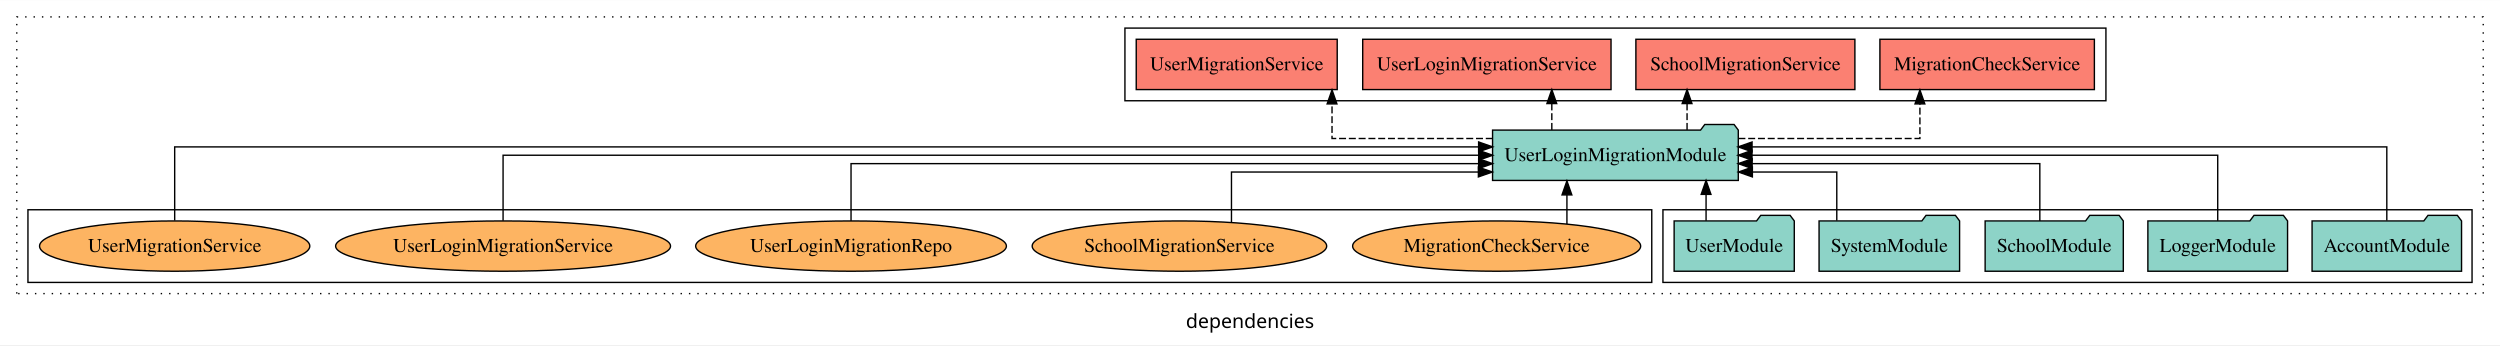
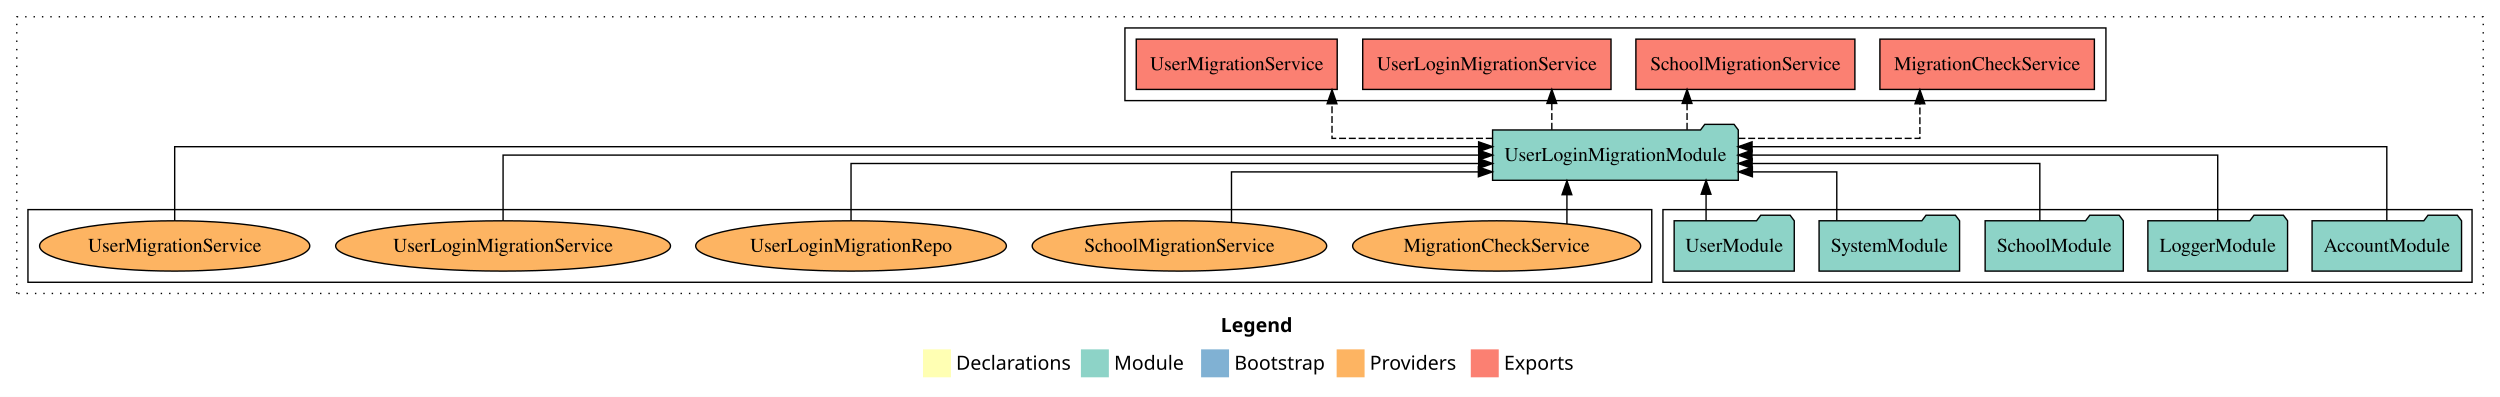
- <svg xmlns="http://www.w3.org/2000/svg" width="1789pt" height="247pt" viewBox="0.00 0.00 1789.00 246.80">
-   <g id="graph0" class="graph" transform="scale(1 1) rotate(0) translate(4 242.8)">
-     <polygon fill="white" stroke="transparent" points="-4,4 -4,-242.8 1785,-242.8 1785,4 -4,4" />
-     <text text-anchor="middle" x="890.5" y="-8.2" font-family="sans-serif" font-size="14.00">dependencies</text>
+ <svg xmlns="http://www.w3.org/2000/svg" width="1789pt" height="284pt" viewBox="0.00 0.00 1789.00 284.00">
+   <g id="graph0" class="graph" transform="scale(1 1) rotate(0) translate(4 280)">
+     <polygon fill="white" stroke="transparent" points="-4,4 -4,-280 1785,-280 1785,4 -4,4" />
+     <text text-anchor="start" x="869.51" y="-42.4" font-family="Times-12" font-weight="bold" font-size="14.00">Legend</text>
+     <polygon fill="#ffffb3" stroke="transparent" points="656.5,-10 656.5,-30 676.5,-30 676.5,-10 656.5,-10" />
+     <text text-anchor="start" x="680.13" y="-15.4" font-family="Times-12" font-size="14.00">  Declarations</text>
+     <polygon fill="#8dd3c7" stroke="transparent" points="769.5,-10 769.5,-30 789.5,-30 789.5,-10 769.5,-10" />
+     <text text-anchor="start" x="793.23" y="-15.4" font-family="Times-12" font-size="14.00">  Module</text>
+     <polygon fill="#80b1d3" stroke="transparent" points="855.5,-10 855.5,-30 875.5,-30 875.5,-10 855.5,-10" />
+     <text text-anchor="start" x="879.28" y="-15.4" font-family="Times-12" font-size="14.00">  Bootstrap</text>
+     <polygon fill="#fdb462" stroke="transparent" points="952.5,-10 952.5,-30 972.5,-30 972.5,-10 952.5,-10" />
+     <text text-anchor="start" x="976.17" y="-15.4" font-family="Times-12" font-size="14.00">  Providers</text>
+     <polygon fill="#fb8072" stroke="transparent" points="1048.5,-10 1048.5,-30 1068.5,-30 1068.5,-10 1048.5,-10" />
+     <text text-anchor="start" x="1072.23" y="-15.4" font-family="Times-12" font-size="14.00">  Exports</text>
    <g id="clust1" class="cluster">
-       <polygon fill="none" stroke="black" stroke-dasharray="1,5" points="8,-32.8 8,-230.8 1773,-230.8 1773,-32.8 8,-32.8" />
+       <polygon fill="none" stroke="black" stroke-dasharray="1,5" points="8,-70 8,-268 1773,-268 1773,-70 8,-70" />
    </g>
    <g id="clust3" class="cluster">
-       <polygon fill="none" stroke="black" points="1186,-40.8 1186,-92.8 1765,-92.8 1765,-40.8 1186,-40.8" />
+       <polygon fill="none" stroke="black" points="1186,-78 1186,-130 1765,-130 1765,-78 1186,-78" />
+     </g>
+     <g id="clust4" class="cluster">
+       <polygon fill="none" stroke="black" points="801,-208 801,-260 1503,-260 1503,-208 801,-208" />
    </g>
    <g id="clust6" class="cluster">
-       <polygon fill="none" stroke="black" points="16,-40.8 16,-92.8 1178,-92.8 1178,-40.8 16,-40.8" />
-     </g>
-     <g id="clust4" class="cluster">
-       <polygon fill="none" stroke="black" points="801,-170.8 801,-222.8 1503,-222.8 1503,-170.8 801,-170.8" />
+       <polygon fill="none" stroke="black" points="16,-78 16,-130 1178,-130 1178,-78 16,-78" />
    </g>
    <g id="node1" class="node">
-       <polygon fill="#8dd3c7" stroke="black" points="1757.48,-84.8 1754.48,-88.8 1733.48,-88.8 1730.48,-84.8 1650.52,-84.8 1650.52,-48.8 1757.48,-48.8 1757.48,-84.8" />
-       <text text-anchor="middle" x="1704" y="-62.6" font-family="Times,serif" font-size="14.00">AccountModule</text>
+       <polygon fill="#8dd3c7" stroke="black" points="1757.48,-122 1754.48,-126 1733.48,-126 1730.48,-122 1650.52,-122 1650.52,-86 1757.48,-86 1757.48,-122" />
+       <text text-anchor="middle" x="1704" y="-99.8" font-family="Times,serif" font-size="14.00">AccountModule</text>
    </g>
    <g id="node6" class="node">
-       <polygon fill="#8dd3c7" stroke="black" points="1239.92,-149.8 1236.92,-153.8 1215.92,-153.8 1212.92,-149.8 1064.08,-149.8 1064.08,-113.8 1239.92,-113.8 1239.92,-149.8" />
-       <text text-anchor="middle" x="1152" y="-127.6" font-family="Times,serif" font-size="14.00">UserLoginMigrationModule</text>
+       <polygon fill="#8dd3c7" stroke="black" points="1239.91,-187 1236.91,-191 1215.91,-191 1212.91,-187 1064.09,-187 1064.09,-151 1239.91,-151 1239.91,-187" />
+       <text text-anchor="middle" x="1152" y="-164.8" font-family="Times,serif" font-size="14.00">UserLoginMigrationModule</text>
    </g>
    <g id="edge1" class="edge">
-       <path fill="none" stroke="black" d="M1704,-85.08C1704,-106.12 1704,-137.8 1704,-137.8 1704,-137.8 1249.77,-137.8 1249.77,-137.8" />
-       <polygon fill="black" stroke="black" points="1249.77,-134.3 1239.77,-137.8 1249.77,-141.3 1249.77,-134.3" />
+       <path fill="none" stroke="black" d="M1704,-122.28C1704,-143.32 1704,-175 1704,-175 1704,-175 1249.77,-175 1249.77,-175" />
+       <polygon fill="black" stroke="black" points="1249.77,-171.5 1239.77,-175 1249.77,-178.5 1249.77,-171.5" />
    </g>
    <g id="node2" class="node">
-       <polygon fill="#8dd3c7" stroke="black" points="1632.98,-84.8 1629.98,-88.8 1608.98,-88.8 1605.98,-84.8 1533.02,-84.8 1533.02,-48.8 1632.98,-48.8 1632.98,-84.8" />
-       <text text-anchor="middle" x="1583" y="-62.6" font-family="Times,serif" font-size="14.00">LoggerModule</text>
+       <polygon fill="#8dd3c7" stroke="black" points="1632.98,-122 1629.98,-126 1608.98,-126 1605.98,-122 1533.02,-122 1533.02,-86 1632.98,-86 1632.98,-122" />
+       <text text-anchor="middle" x="1583" y="-99.8" font-family="Times,serif" font-size="14.00">LoggerModule</text>
    </g>
    <g id="edge2" class="edge">
-       <path fill="none" stroke="black" d="M1583,-84.91C1583,-104.14 1583,-131.8 1583,-131.8 1583,-131.8 1249.74,-131.8 1249.74,-131.8" />
-       <polygon fill="black" stroke="black" points="1249.74,-128.3 1239.74,-131.8 1249.74,-135.3 1249.74,-128.3" />
+       <path fill="none" stroke="black" d="M1583,-122.11C1583,-141.34 1583,-169 1583,-169 1583,-169 1249.74,-169 1249.74,-169" />
+       <polygon fill="black" stroke="black" points="1249.74,-165.5 1239.74,-169 1249.74,-172.5 1249.74,-165.5" />
    </g>
    <g id="node3" class="node">
-       <polygon fill="#8dd3c7" stroke="black" points="1515.44,-84.8 1512.44,-88.8 1491.44,-88.8 1488.44,-84.8 1416.56,-84.8 1416.56,-48.8 1515.44,-48.8 1515.44,-84.8" />
-       <text text-anchor="middle" x="1466" y="-62.6" font-family="Times,serif" font-size="14.00">SchoolModule</text>
+       <polygon fill="#8dd3c7" stroke="black" points="1515.44,-122 1512.44,-126 1491.44,-126 1488.44,-122 1416.56,-122 1416.56,-86 1515.44,-86 1515.44,-122" />
+       <text text-anchor="middle" x="1466" y="-99.8" font-family="Times,serif" font-size="14.00">SchoolModule</text>
    </g>
    <g id="edge3" class="edge">
-       <path fill="none" stroke="black" d="M1455.7,-84.82C1455.7,-102.17 1455.7,-125.8 1455.7,-125.8 1455.7,-125.8 1249.84,-125.8 1249.84,-125.8" />
-       <polygon fill="black" stroke="black" points="1249.84,-122.3 1239.84,-125.8 1249.84,-129.3 1249.84,-122.3" />
+       <path fill="none" stroke="black" d="M1455.7,-122.02C1455.7,-139.37 1455.7,-163 1455.7,-163 1455.7,-163 1249.84,-163 1249.84,-163" />
+       <polygon fill="black" stroke="black" points="1249.84,-159.5 1239.84,-163 1249.84,-166.5 1249.84,-159.5" />
    </g>
    <g id="node4" class="node">
-       <polygon fill="#8dd3c7" stroke="black" points="1398.28,-84.8 1395.28,-88.8 1374.28,-88.8 1371.28,-84.8 1297.72,-84.8 1297.72,-48.8 1398.28,-48.8 1398.28,-84.8" />
-       <text text-anchor="middle" x="1348" y="-62.6" font-family="Times,serif" font-size="14.00">SystemModule</text>
+       <polygon fill="#8dd3c7" stroke="black" points="1398.27,-122 1395.27,-126 1374.27,-126 1371.27,-122 1297.73,-122 1297.73,-86 1398.27,-86 1398.27,-122" />
+       <text text-anchor="middle" x="1348" y="-99.8" font-family="Times,serif" font-size="14.00">SystemModule</text>
    </g>
    <g id="edge4" class="edge">
-       <path fill="none" stroke="black" d="M1310.4,-85.04C1310.4,-100.37 1310.4,-119.8 1310.4,-119.8 1310.4,-119.8 1250,-119.8 1250,-119.8" />
-       <polygon fill="black" stroke="black" points="1250,-116.3 1240,-119.8 1250,-123.3 1250,-116.3" />
+       <path fill="none" stroke="black" d="M1310.4,-122.24C1310.4,-137.57 1310.4,-157 1310.4,-157 1310.4,-157 1250,-157 1250,-157" />
+       <polygon fill="black" stroke="black" points="1250,-153.5 1240,-157 1250,-160.5 1250,-153.5" />
    </g>
    <g id="node5" class="node">
-       <polygon fill="#8dd3c7" stroke="black" points="1279.99,-84.8 1276.99,-88.8 1255.99,-88.8 1252.99,-84.8 1194.01,-84.8 1194.01,-48.8 1279.99,-48.8 1279.99,-84.8" />
-       <text text-anchor="middle" x="1237" y="-62.6" font-family="Times,serif" font-size="14.00">UserModule</text>
+       <polygon fill="#8dd3c7" stroke="black" points="1279.98,-122 1276.98,-126 1255.98,-126 1252.98,-122 1194.02,-122 1194.02,-86 1279.98,-86 1279.98,-122" />
+       <text text-anchor="middle" x="1237" y="-99.8" font-family="Times,serif" font-size="14.00">UserModule</text>
    </g>
    <g id="edge5" class="edge">
-       <path fill="none" stroke="black" d="M1216.86,-84.91C1216.86,-84.91 1216.86,-103.79 1216.86,-103.79" />
-       <polygon fill="black" stroke="black" points="1213.36,-103.79 1216.86,-113.79 1220.36,-103.79 1213.36,-103.79" />
+       <path fill="none" stroke="black" d="M1216.86,-122.11C1216.86,-122.11 1216.86,-140.99 1216.86,-140.99" />
+       <polygon fill="black" stroke="black" points="1213.36,-140.99 1216.86,-150.99 1220.36,-140.99 1213.36,-140.99" />
    </g>
    <g id="node7" class="node">
-       <polygon fill="#fb8072" stroke="black" points="1494.74,-214.8 1341.26,-214.8 1341.26,-178.8 1494.74,-178.8 1494.74,-214.8" />
-       <text text-anchor="middle" x="1418" y="-192.6" font-family="Times,serif" font-size="14.00">MigrationCheckService </text>
+       <polygon fill="#fb8072" stroke="black" points="1494.74,-252 1341.26,-252 1341.26,-216 1494.74,-216 1494.74,-252" />
+       <text text-anchor="middle" x="1418" y="-229.8" font-family="Times,serif" font-size="14.00">MigrationCheckService </text>
    </g>
    <g id="edge6" class="edge">
-       <path fill="none" stroke="black" stroke-dasharray="5,2" d="M1239.99,-143.8C1300.47,-143.8 1369.89,-143.8 1369.89,-143.8 1369.89,-143.8 1369.89,-168.56 1369.89,-168.56" />
-       <polygon fill="black" stroke="black" points="1366.39,-168.56 1369.89,-178.56 1373.39,-168.56 1366.39,-168.56" />
+       <path fill="none" stroke="black" stroke-dasharray="5,2" d="M1239.99,-181C1300.46,-181 1369.88,-181 1369.88,-181 1369.88,-181 1369.88,-205.76 1369.88,-205.76" />
+       <polygon fill="black" stroke="black" points="1366.38,-205.76 1369.88,-215.76 1373.38,-205.76 1366.38,-205.76" />
    </g>
    <g id="node8" class="node">
-       <polygon fill="#fb8072" stroke="black" points="1323.36,-214.8 1166.64,-214.8 1166.64,-178.8 1323.36,-178.8 1323.36,-214.8" />
-       <text text-anchor="middle" x="1245" y="-192.6" font-family="Times,serif" font-size="14.00">SchoolMigrationService </text>
+       <polygon fill="#fb8072" stroke="black" points="1323.36,-252 1166.64,-252 1166.64,-216 1323.36,-216 1323.36,-252" />
+       <text text-anchor="middle" x="1245" y="-229.8" font-family="Times,serif" font-size="14.00">SchoolMigrationService </text>
    </g>
    <g id="edge7" class="edge">
-       <path fill="none" stroke="black" stroke-dasharray="5,2" d="M1203.26,-149.91C1203.26,-149.91 1203.26,-168.79 1203.26,-168.79" />
-       <polygon fill="black" stroke="black" points="1199.76,-168.79 1203.26,-178.79 1206.76,-168.79 1199.76,-168.79" />
+       <path fill="none" stroke="black" stroke-dasharray="5,2" d="M1203.26,-187.11C1203.26,-187.11 1203.26,-205.99 1203.26,-205.99" />
+       <polygon fill="black" stroke="black" points="1199.76,-205.99 1203.26,-215.99 1206.76,-205.99 1199.76,-205.99" />
    </g>
    <g id="node9" class="node">
-       <polygon fill="#fb8072" stroke="black" points="1148.85,-214.8 971.15,-214.8 971.15,-178.8 1148.85,-178.8 1148.85,-214.8" />
-       <text text-anchor="middle" x="1060" y="-192.6" font-family="Times,serif" font-size="14.00">UserLoginMigrationService </text>
+       <polygon fill="#fb8072" stroke="black" points="1148.84,-252 971.16,-252 971.16,-216 1148.84,-216 1148.84,-252" />
+       <text text-anchor="middle" x="1060" y="-229.8" font-family="Times,serif" font-size="14.00">UserLoginMigrationService </text>
    </g>
    <g id="edge8" class="edge">
-       <path fill="none" stroke="black" stroke-dasharray="5,2" d="M1106.48,-149.91C1106.48,-149.91 1106.48,-168.79 1106.48,-168.79" />
-       <polygon fill="black" stroke="black" points="1102.98,-168.79 1106.48,-178.79 1109.98,-168.79 1102.98,-168.79" />
+       <path fill="none" stroke="black" stroke-dasharray="5,2" d="M1106.48,-187.11C1106.48,-187.11 1106.48,-205.99 1106.48,-205.99" />
+       <polygon fill="black" stroke="black" points="1102.98,-205.99 1106.48,-215.99 1109.98,-205.99 1102.98,-205.99" />
    </g>
    <g id="node10" class="node">
-       <polygon fill="#fb8072" stroke="black" points="952.91,-214.8 809.09,-214.8 809.09,-178.8 952.91,-178.8 952.91,-214.8" />
-       <text text-anchor="middle" x="881" y="-192.6" font-family="Times,serif" font-size="14.00">UserMigrationService </text>
+       <polygon fill="#fb8072" stroke="black" points="952.9,-252 809.1,-252 809.1,-216 952.9,-216 952.9,-252" />
+       <text text-anchor="middle" x="881" y="-229.8" font-family="Times,serif" font-size="14.00">UserMigrationService </text>
    </g>
    <g id="edge9" class="edge">
-       <path fill="none" stroke="black" stroke-dasharray="5,2" d="M1064.23,-143.8C1009.42,-143.8 949.2,-143.8 949.2,-143.8 949.2,-143.8 949.2,-168.56 949.2,-168.56" />
-       <polygon fill="black" stroke="black" points="945.7,-168.56 949.2,-178.56 952.7,-168.56 945.7,-168.56" />
+       <path fill="none" stroke="black" stroke-dasharray="5,2" d="M1064.23,-181C1009.41,-181 949.19,-181 949.19,-181 949.19,-181 949.19,-205.76 949.19,-205.76" />
+       <polygon fill="black" stroke="black" points="945.69,-205.76 949.19,-215.76 952.69,-205.76 945.69,-205.76" />
    </g>
    <g id="node11" class="node">
-       <ellipse fill="#fdb462" stroke="black" cx="1067" cy="-66.8" rx="103.07" ry="18" />
-       <text text-anchor="middle" x="1067" y="-62.6" font-family="Times,serif" font-size="14.00">MigrationCheckService</text>
+       <ellipse fill="#fdb462" stroke="black" cx="1067" cy="-104" rx="103.07" ry="18" />
+       <text text-anchor="middle" x="1067" y="-99.8" font-family="Times,serif" font-size="14.00">MigrationCheckService</text>
    </g>
    <g id="edge10" class="edge">
-       <path fill="none" stroke="black" d="M1117.29,-82.53C1117.29,-82.53 1117.29,-103.45 1117.29,-103.45" />
-       <polygon fill="black" stroke="black" points="1113.79,-103.45 1117.29,-113.45 1120.79,-103.45 1113.79,-103.45" />
+       <path fill="none" stroke="black" d="M1117.29,-119.73C1117.29,-119.73 1117.29,-140.65 1117.29,-140.65" />
+       <polygon fill="black" stroke="black" points="1113.79,-140.65 1117.29,-150.65 1120.79,-140.65 1113.79,-140.65" />
    </g>
    <g id="node12" class="node">
-       <ellipse fill="#fdb462" stroke="black" cx="840" cy="-66.8" rx="105.38" ry="18" />
-       <text text-anchor="middle" x="840" y="-62.6" font-family="Times,serif" font-size="14.00">SchoolMigrationService</text>
+       <ellipse fill="#fdb462" stroke="black" cx="840" cy="-104" rx="105.38" ry="18" />
+       <text text-anchor="middle" x="840" y="-99.8" font-family="Times,serif" font-size="14.00">SchoolMigrationService</text>
    </g>
    <g id="edge11" class="edge">
-       <path fill="none" stroke="black" d="M877.24,-83.86C877.24,-99.35 877.24,-119.8 877.24,-119.8 877.24,-119.8 1053.93,-119.8 1053.93,-119.8" />
-       <polygon fill="black" stroke="black" points="1053.93,-123.3 1063.93,-119.8 1053.93,-116.3 1053.93,-123.3" />
+       <path fill="none" stroke="black" d="M877.25,-121.06C877.25,-136.55 877.25,-157 877.25,-157 877.25,-157 1053.93,-157 1053.93,-157" />
+       <polygon fill="black" stroke="black" points="1053.93,-160.5 1063.93,-157 1053.93,-153.5 1053.93,-160.5" />
    </g>
    <g id="node13" class="node">
-       <ellipse fill="#fdb462" stroke="black" cx="605" cy="-66.8" rx="111.19" ry="18" />
-       <text text-anchor="middle" x="605" y="-62.6" font-family="Times,serif" font-size="14.00">UserLoginMigrationRepo</text>
+       <ellipse fill="#fdb462" stroke="black" cx="605" cy="-104" rx="111.18" ry="18" />
+       <text text-anchor="middle" x="605" y="-99.8" font-family="Times,serif" font-size="14.00">UserLoginMigrationRepo</text>
    </g>
    <g id="edge12" class="edge">
-       <path fill="none" stroke="black" d="M605,-84.82C605,-102.17 605,-125.8 605,-125.8 605,-125.8 1054.11,-125.8 1054.11,-125.8" />
-       <polygon fill="black" stroke="black" points="1054.12,-129.3 1064.11,-125.8 1054.11,-122.3 1054.12,-129.3" />
+       <path fill="none" stroke="black" d="M605,-122.02C605,-139.37 605,-163 605,-163 605,-163 1054.11,-163 1054.11,-163" />
+       <polygon fill="black" stroke="black" points="1054.12,-166.5 1064.11,-163 1054.11,-159.5 1054.12,-166.5" />
    </g>
    <g id="node14" class="node">
-       <ellipse fill="#fdb462" stroke="black" cx="356" cy="-66.8" rx="119.84" ry="18" />
-       <text text-anchor="middle" x="356" y="-62.6" font-family="Times,serif" font-size="14.00">UserLoginMigrationService</text>
+       <ellipse fill="#fdb462" stroke="black" cx="356" cy="-104" rx="119.82" ry="18" />
+       <text text-anchor="middle" x="356" y="-99.8" font-family="Times,serif" font-size="14.00">UserLoginMigrationService</text>
    </g>
    <g id="edge13" class="edge">
-       <path fill="none" stroke="black" d="M356,-84.91C356,-104.14 356,-131.8 356,-131.8 356,-131.8 1054.16,-131.8 1054.16,-131.8" />
-       <polygon fill="black" stroke="black" points="1054.16,-135.3 1064.16,-131.8 1054.16,-128.3 1054.16,-135.3" />
+       <path fill="none" stroke="black" d="M356,-122.11C356,-141.34 356,-169 356,-169 356,-169 1054.16,-169 1054.16,-169" />
+       <polygon fill="black" stroke="black" points="1054.16,-172.5 1064.16,-169 1054.16,-165.5 1054.16,-172.5" />
    </g>
    <g id="node15" class="node">
-       <ellipse fill="#fdb462" stroke="black" cx="121" cy="-66.8" rx="96.7" ry="18" />
-       <text text-anchor="middle" x="121" y="-62.6" font-family="Times,serif" font-size="14.00">UserMigrationService</text>
+       <ellipse fill="#fdb462" stroke="black" cx="121" cy="-104" rx="96.68" ry="18" />
+       <text text-anchor="middle" x="121" y="-99.8" font-family="Times,serif" font-size="14.00">UserMigrationService</text>
    </g>
    <g id="edge14" class="edge">
-       <path fill="none" stroke="black" d="M121,-85.08C121,-106.12 121,-137.8 121,-137.8 121,-137.8 1054.1,-137.8 1054.1,-137.8" />
-       <polygon fill="black" stroke="black" points="1054.1,-141.3 1064.1,-137.8 1054.1,-134.3 1054.1,-141.3" />
+       <path fill="none" stroke="black" d="M121,-122.28C121,-143.32 121,-175 121,-175 121,-175 1054.1,-175 1054.1,-175" />
+       <polygon fill="black" stroke="black" points="1054.1,-178.5 1064.1,-175 1054.1,-171.5 1054.1,-178.5" />
    </g>
  </g>
</svg>
